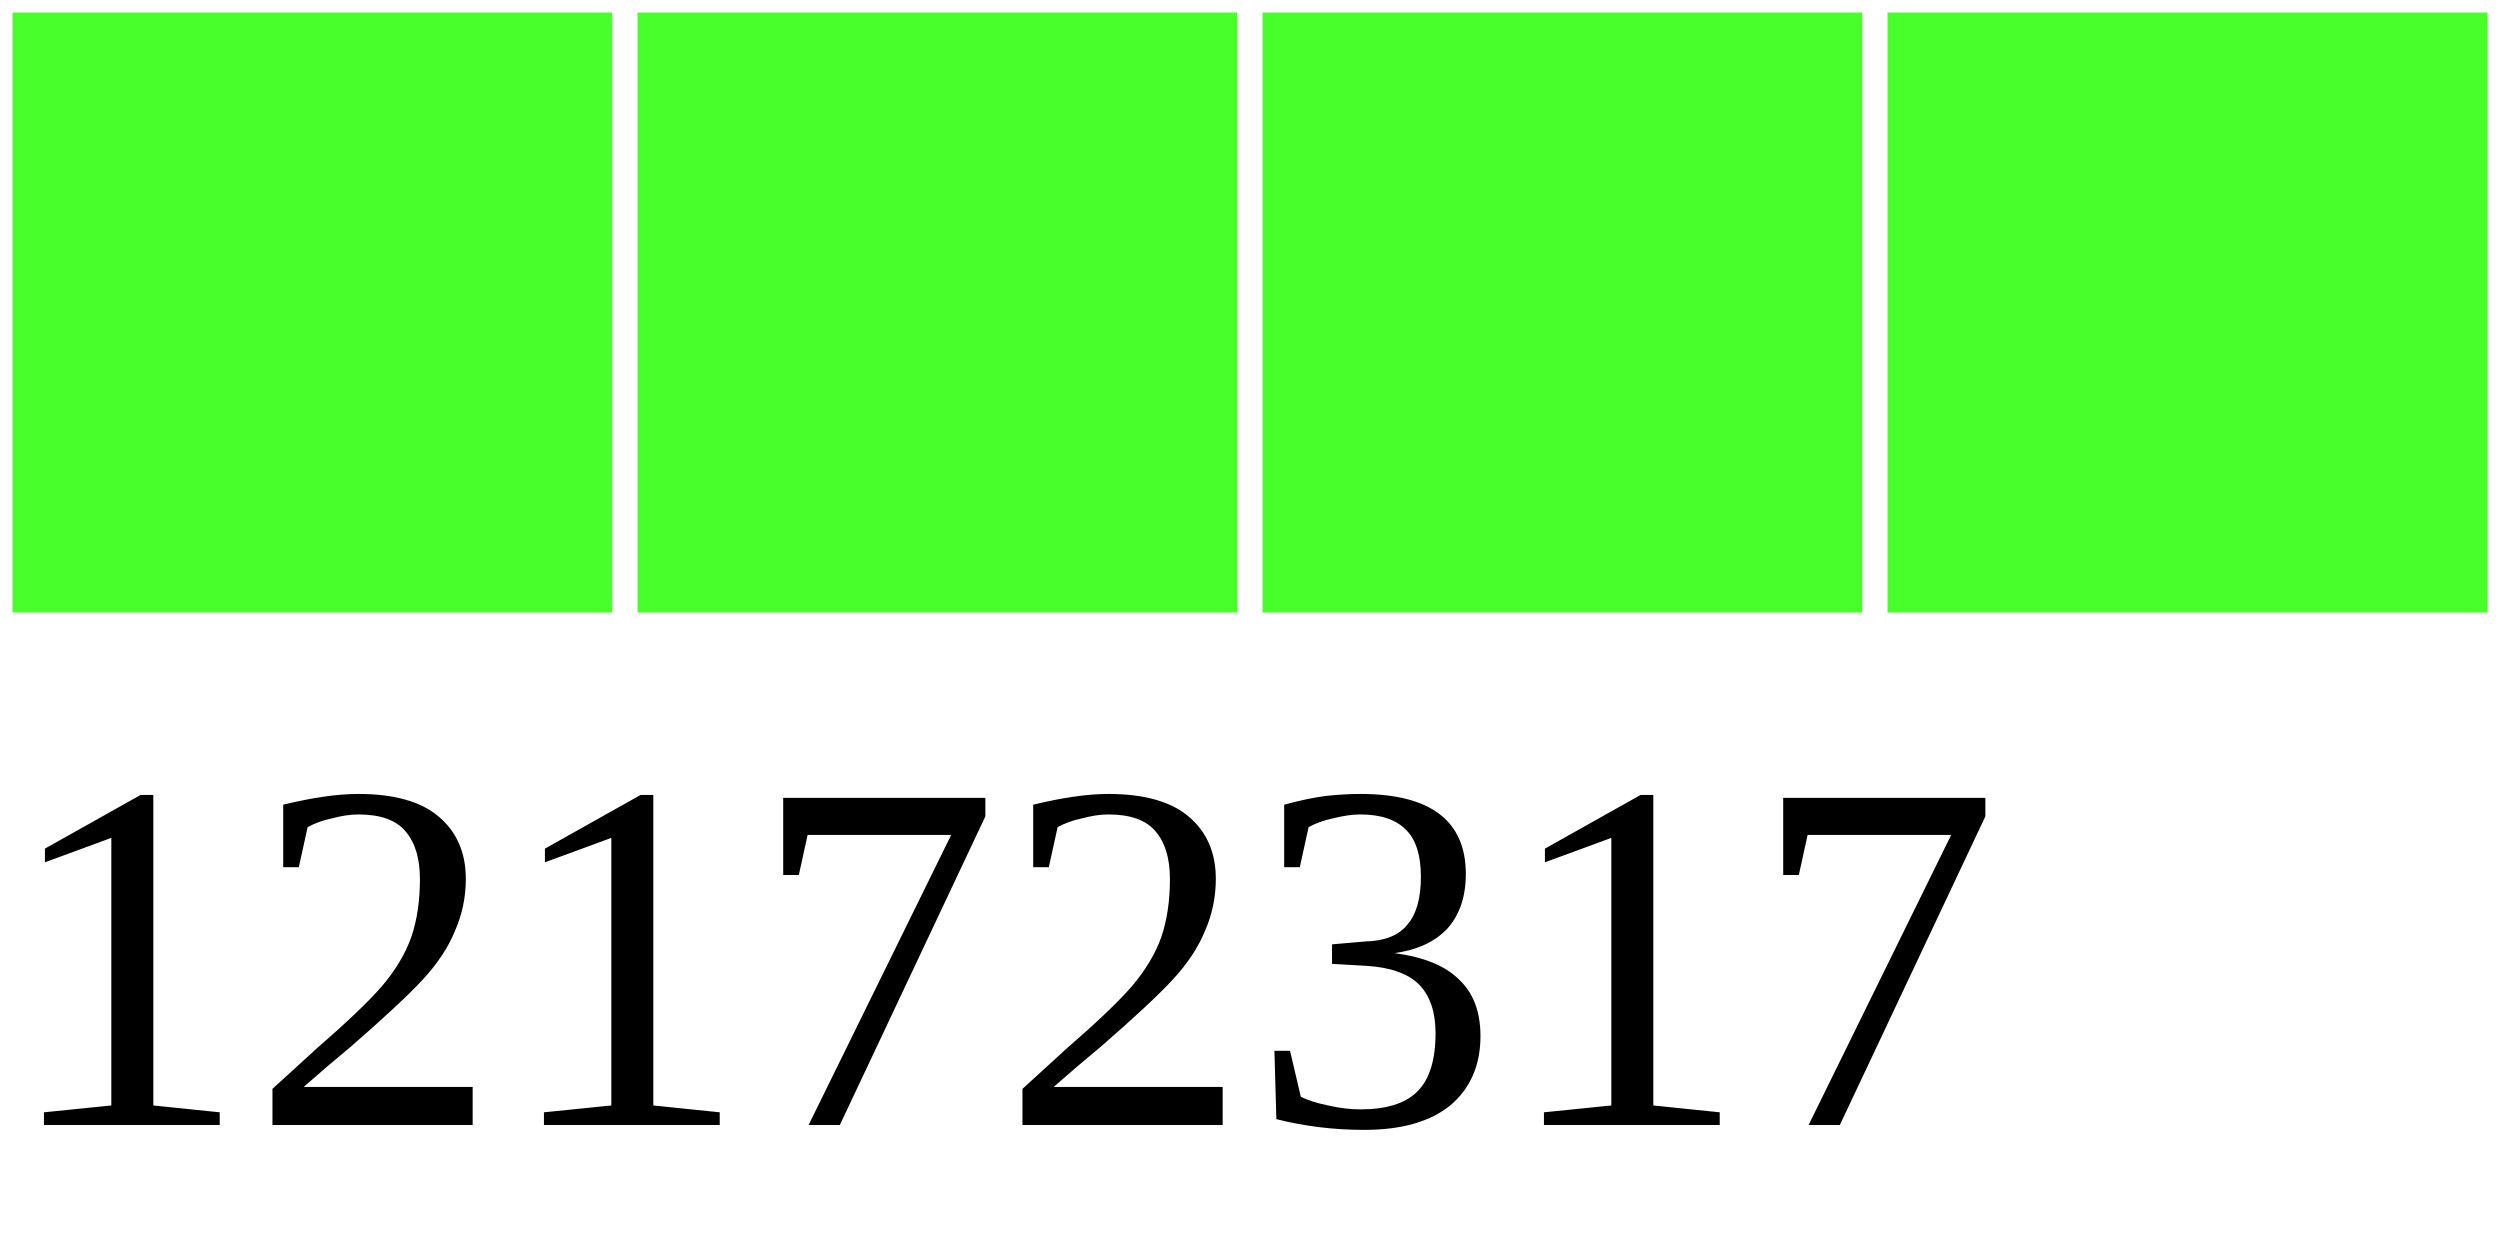
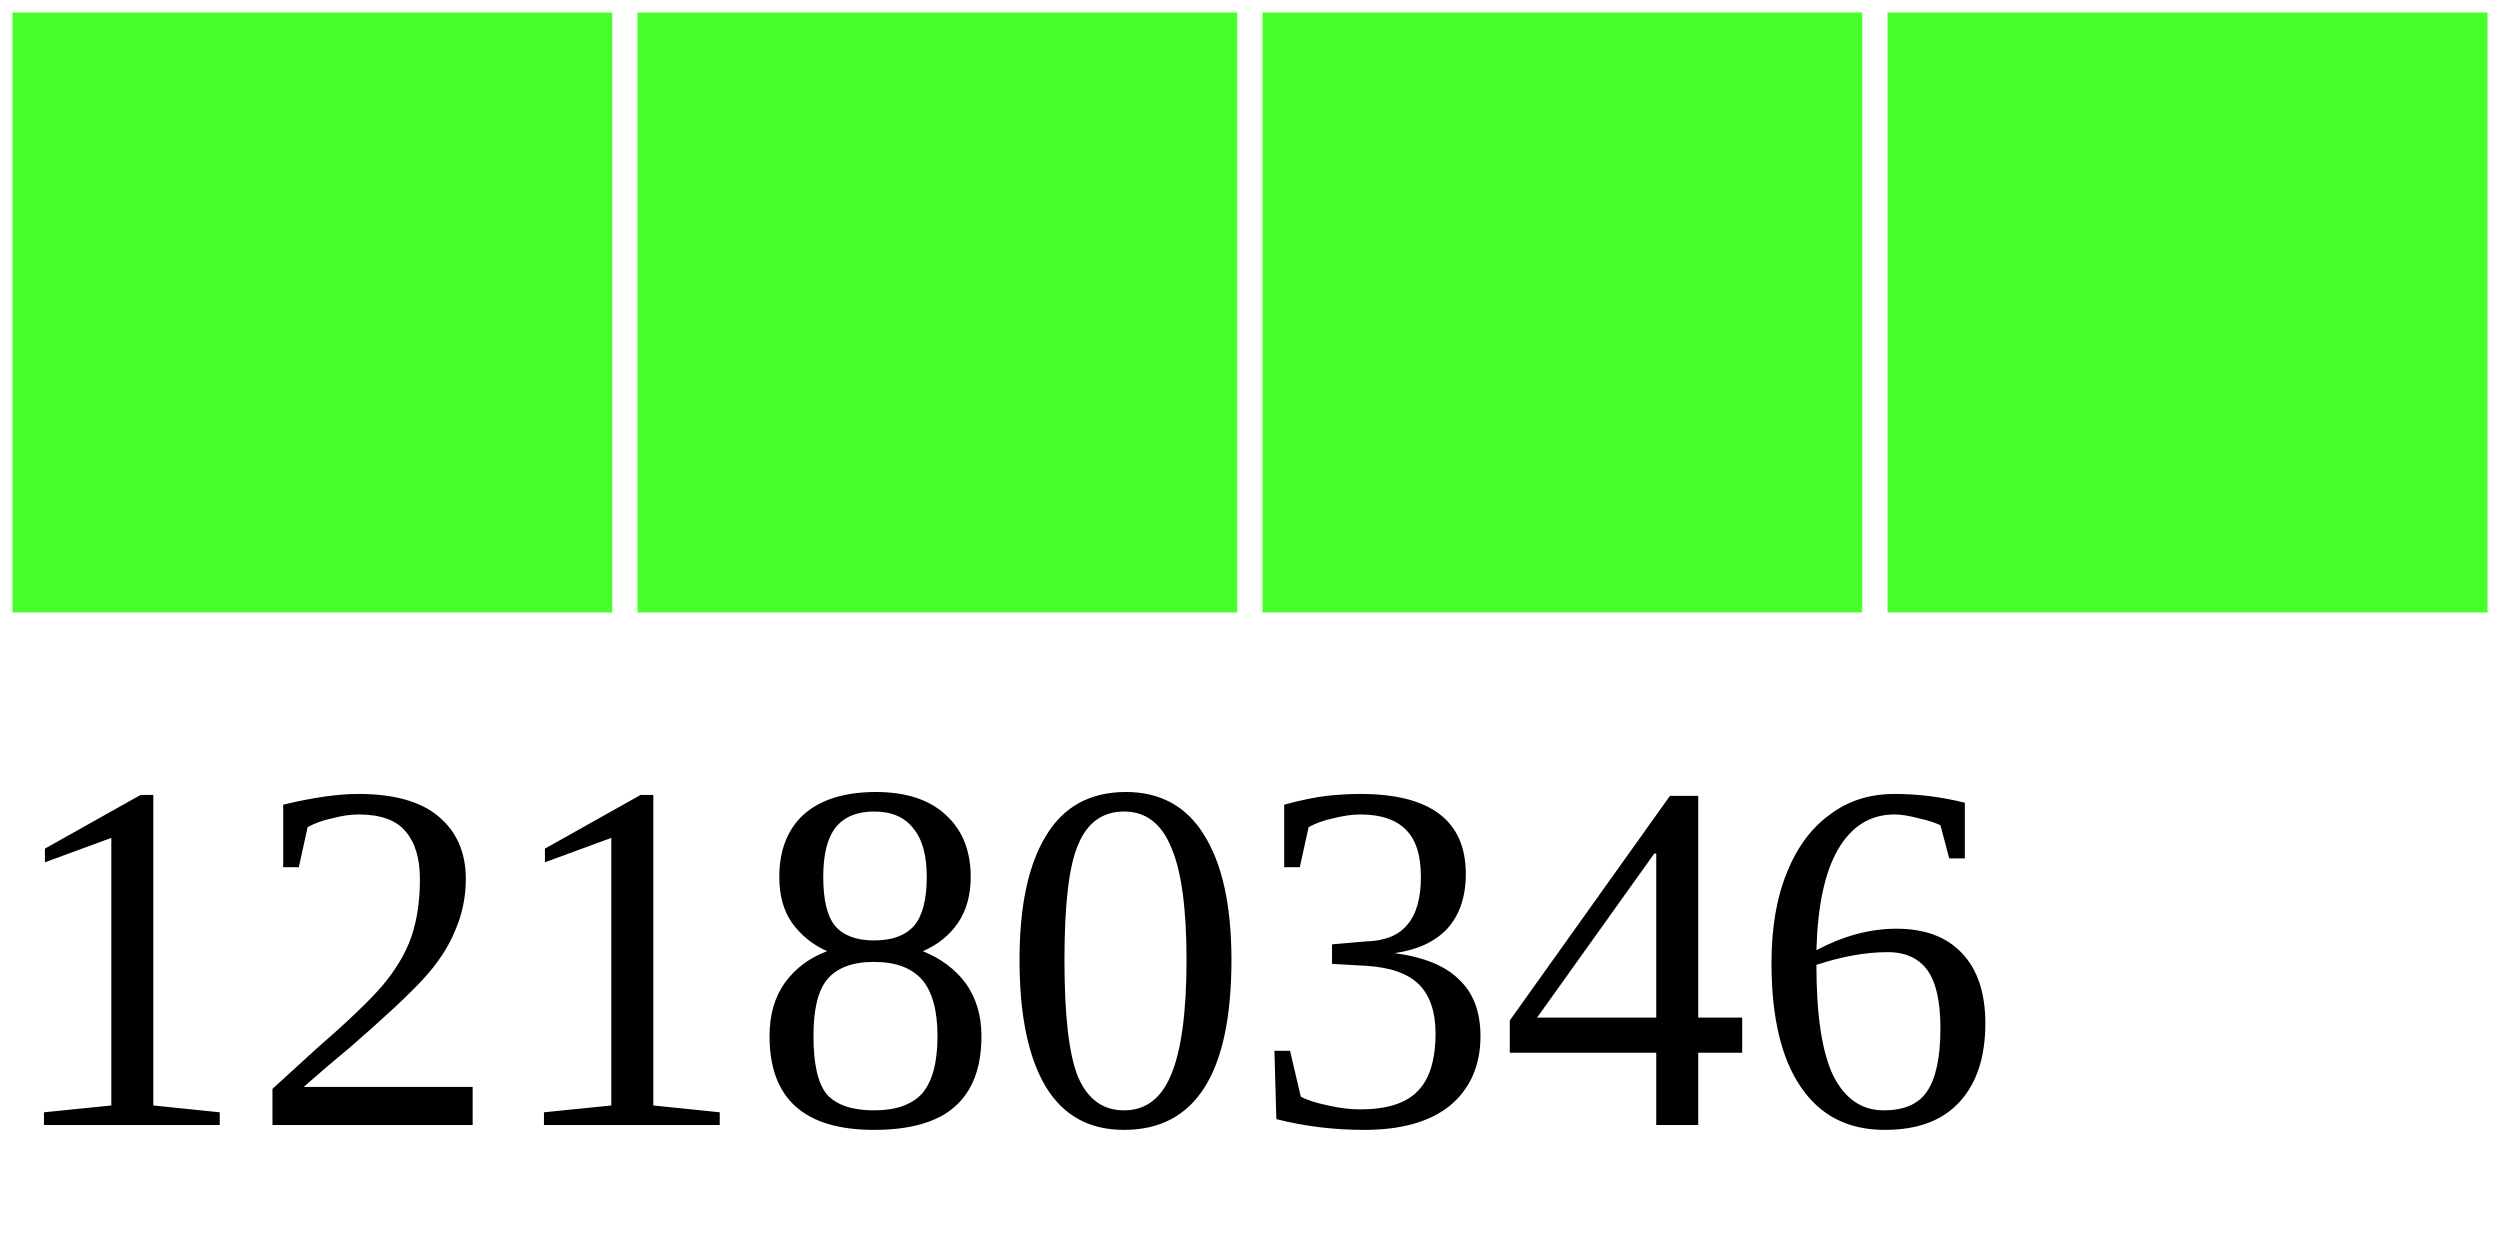
<svg xmlns="http://www.w3.org/2000/svg" width="40" height="20">
  <g>
    <rect width="10" height="10" style="fill:#48FF2C;stroke-width:0.4;stroke:rgb(255,255,255)" x="0" />
    <rect width="10" height="10" style="fill:#48FF2C;stroke-width:0.4;stroke:rgb(255,255,255)" x="10" />
    <rect width="10" height="10" style="fill:#48FF2C;stroke-width:0.4;stroke:rgb(255,255,255)" x="20" />
    <rect width="10" height="10" style="fill:#48FF2C;stroke-width:0.4;stroke:rgb(255,255,255)" x="30" />
-     <text x="0" y="18" fill="black" font-size="8">12172317</text>
+     <text x="0" y="18" fill="black" font-size="8">12180346</text>
  </g>
</svg>
